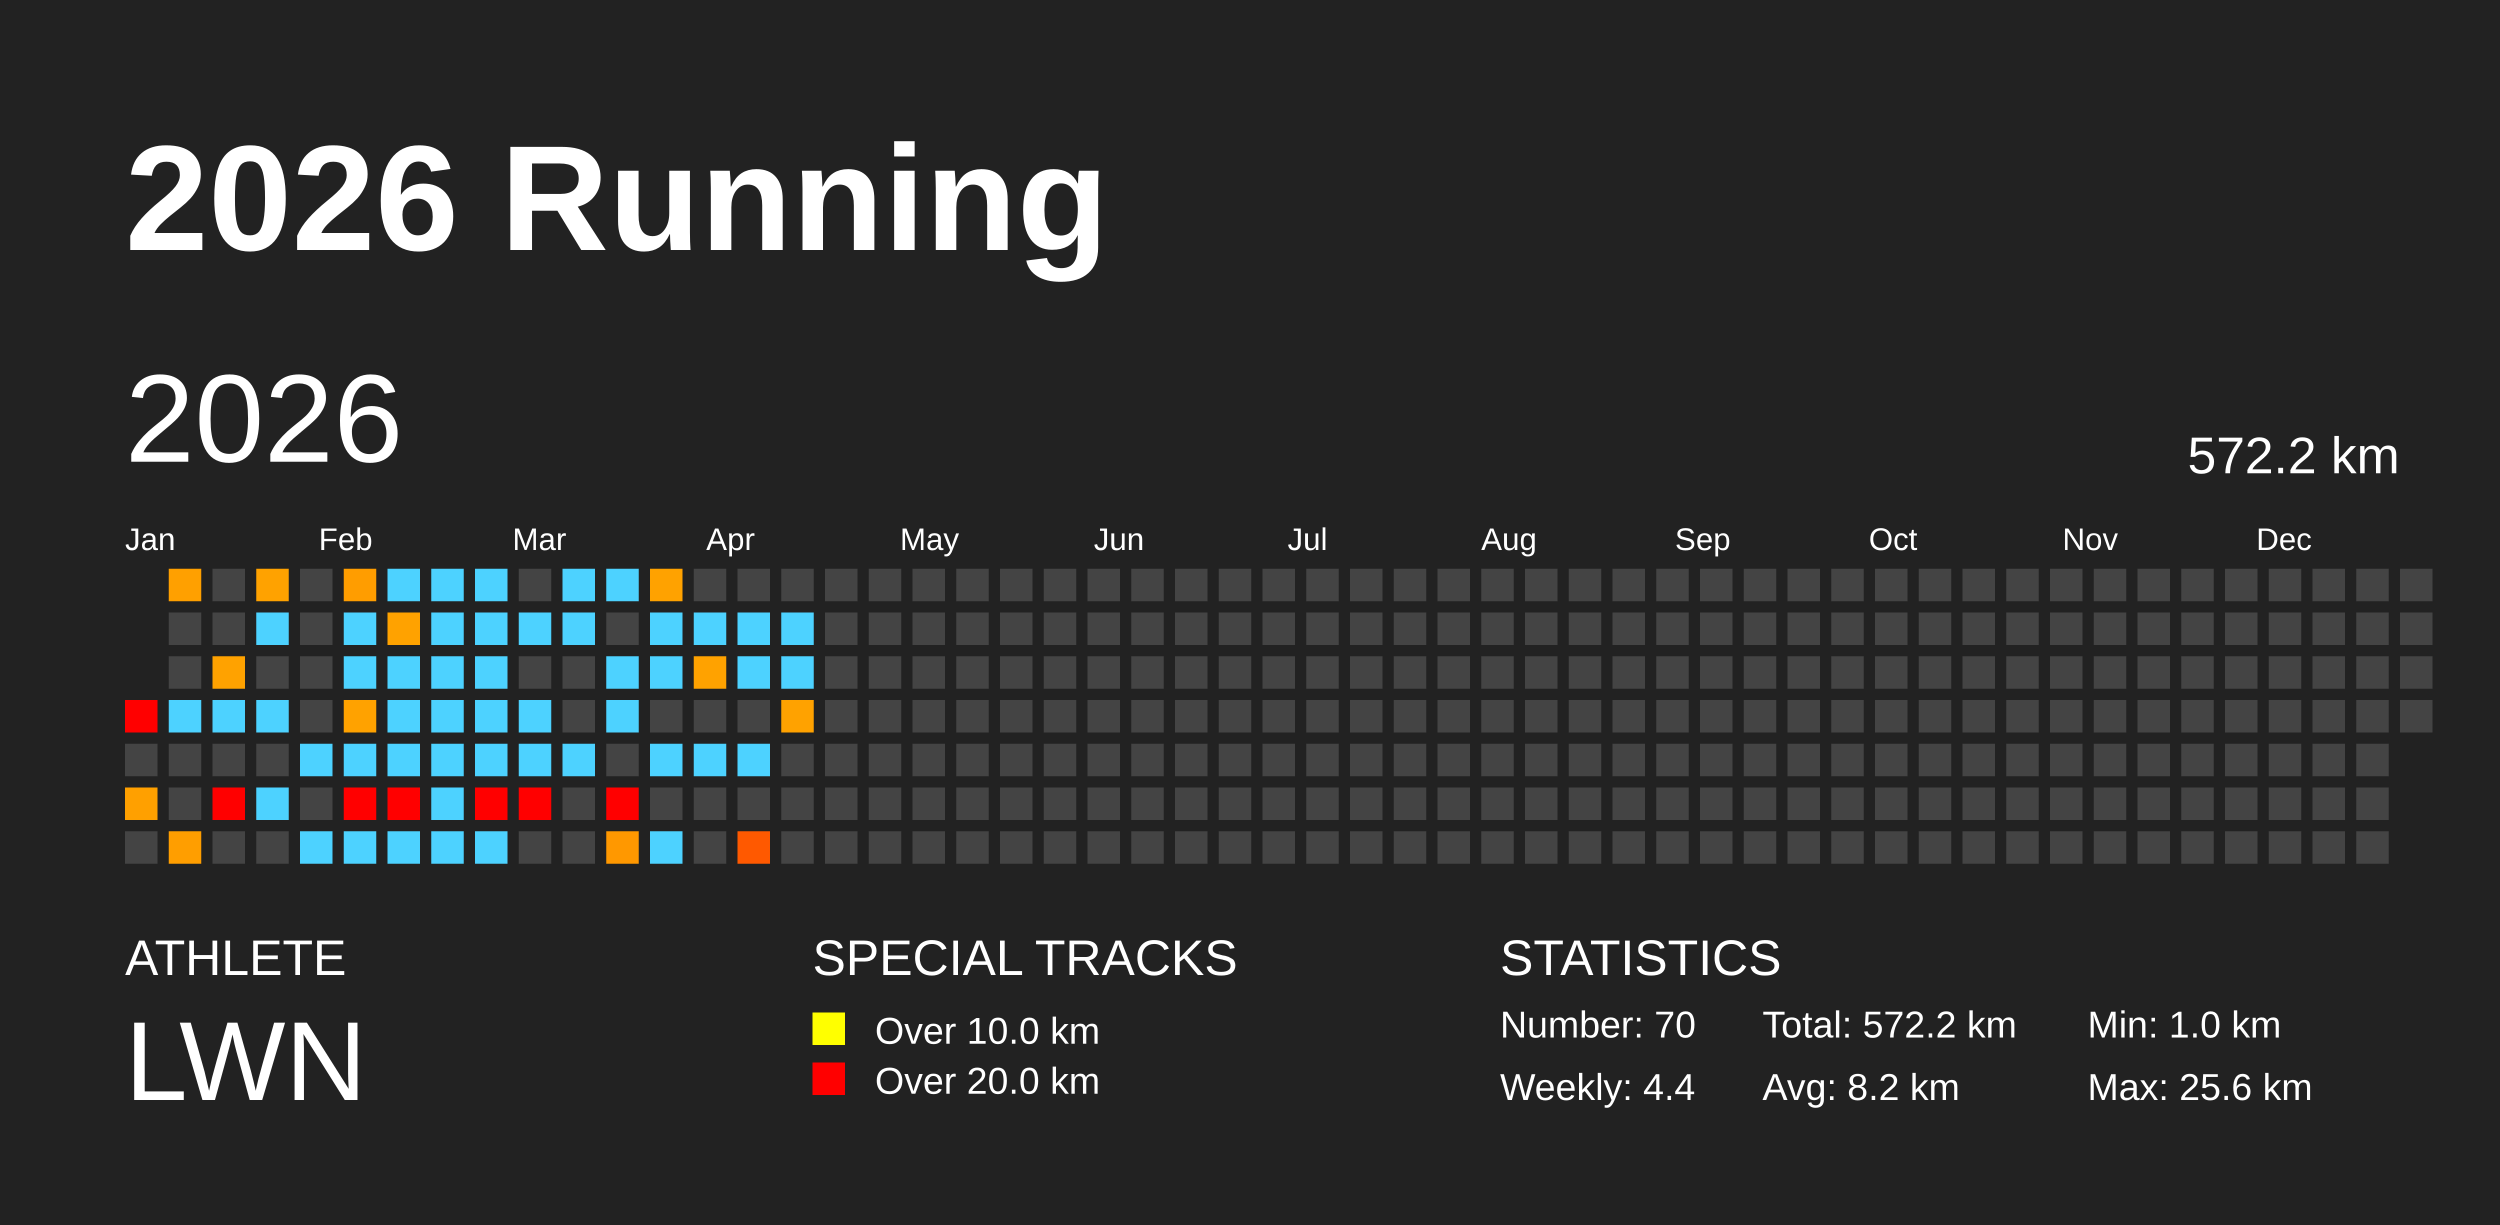
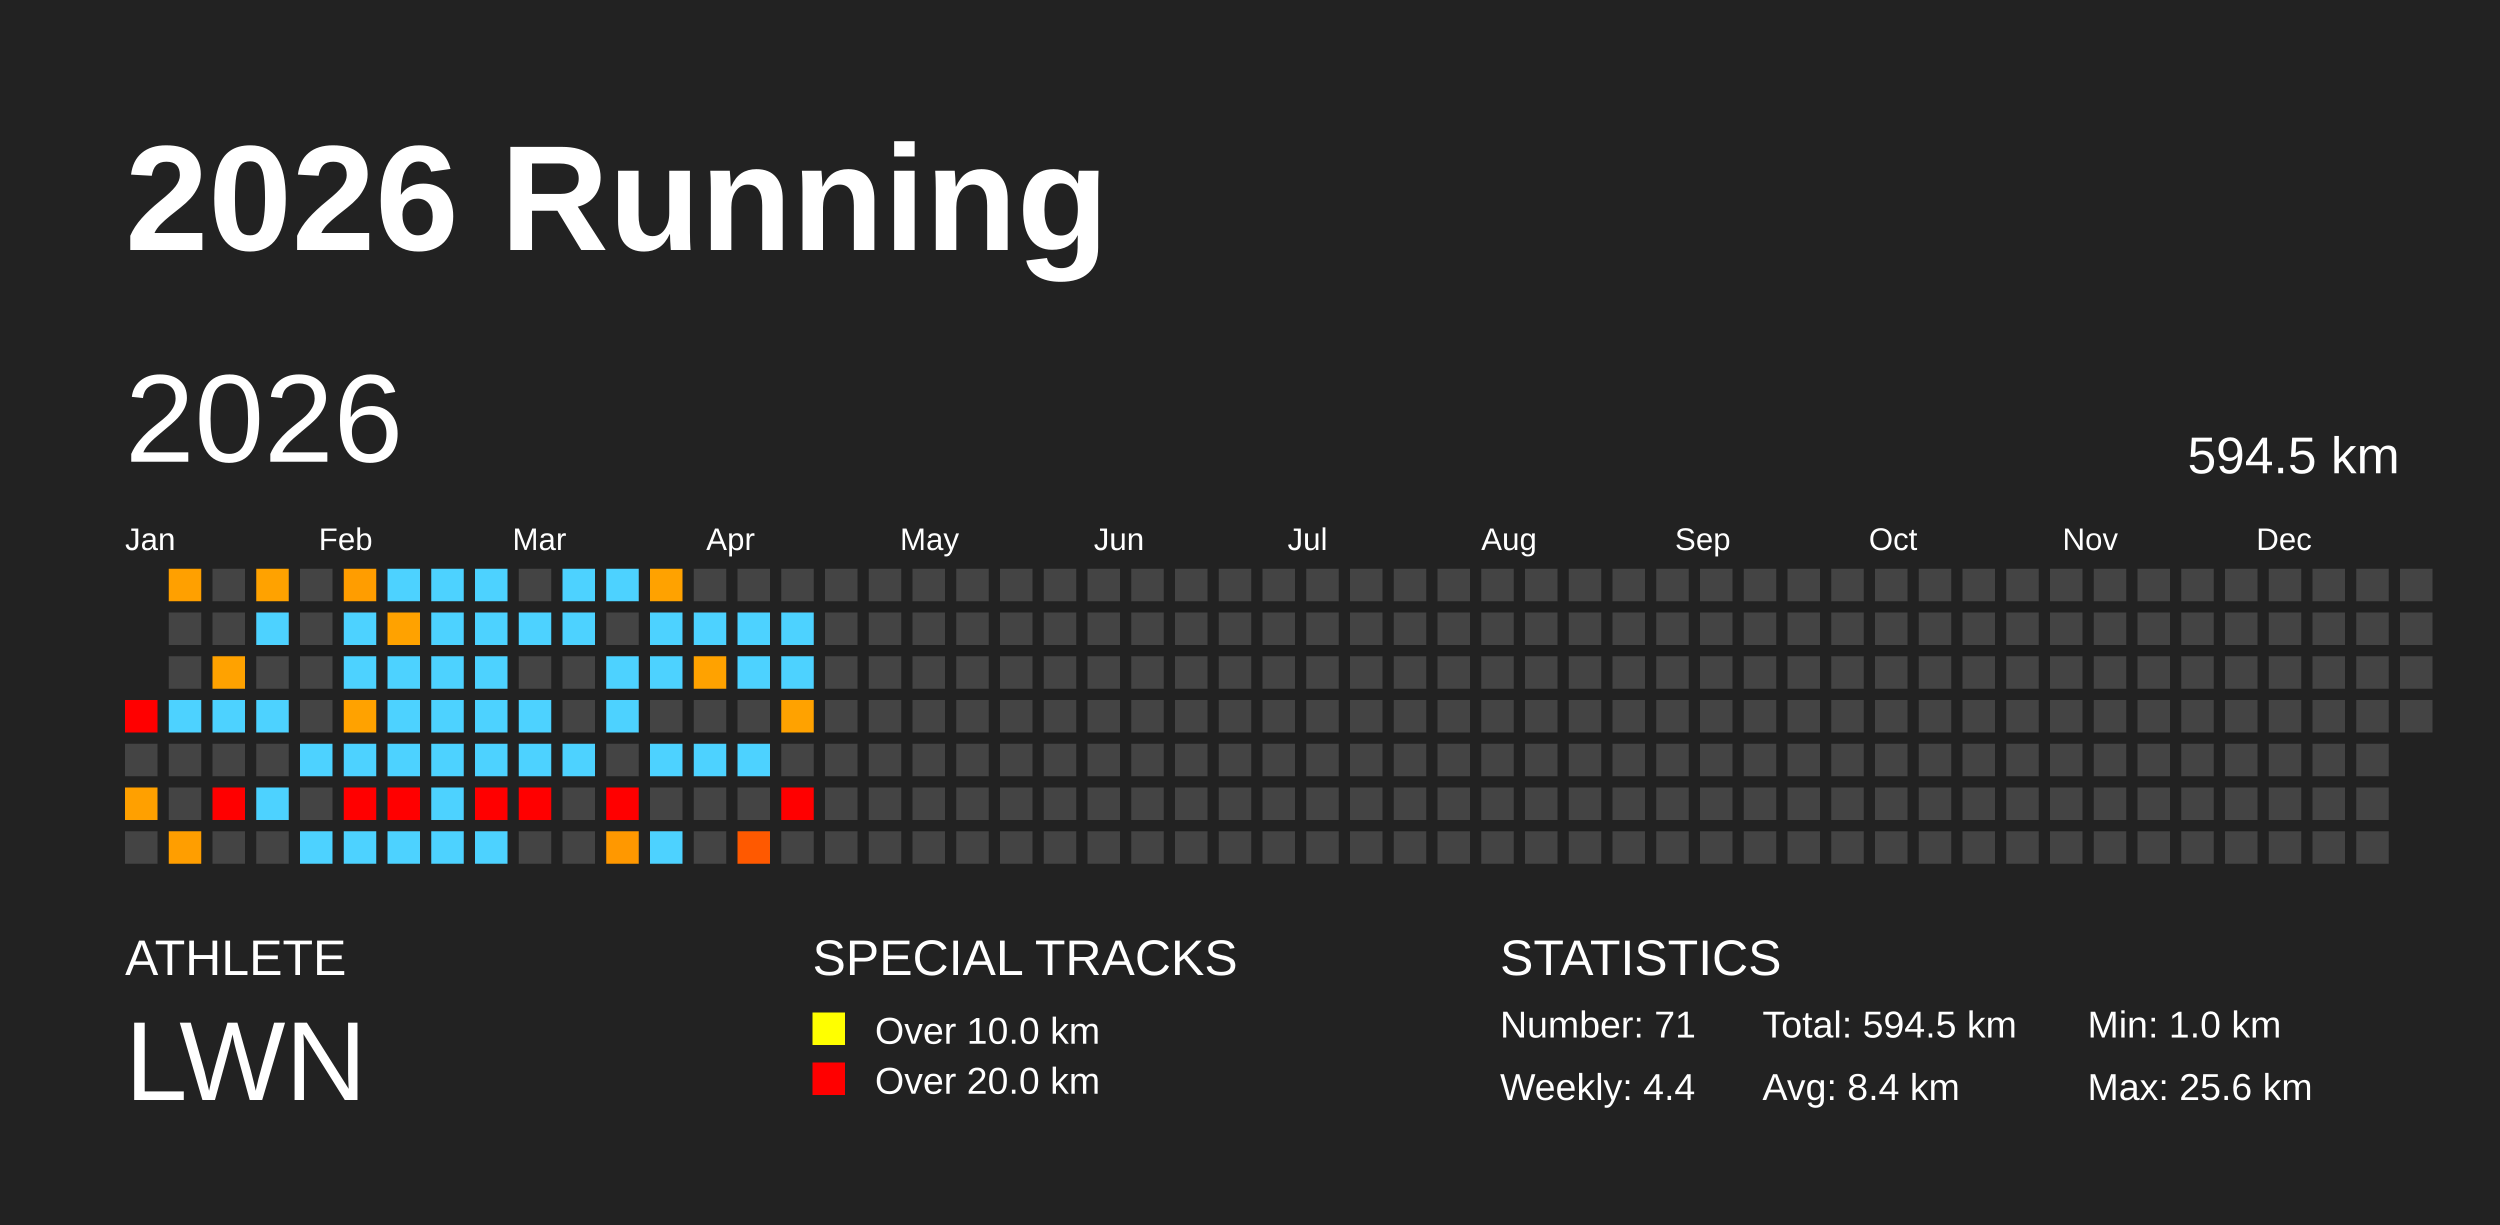
<svg xmlns="http://www.w3.org/2000/svg" baseProfile="full" height="98mm" version="1.1" viewBox="0,0,200,98" width="200mm">
  <defs />
  <rect fill="#222222" height="98" width="200" x="0" y="0" />
  <text fill="#FFFFFF" style="font-size:12px; font-family:Arial; font-weight:bold;" x="10" y="20">2026 Running</text>
  <text fill="#FFFFFF" style="font-size:4px; font-family:Arial" x="10" y="78">ATHLETE</text>
  <text fill="#FFFFFF" style="font-size:9px; font-family:Arial" x="10" y="88">LWN</text>
  <text fill="#FFFFFF" style="font-size:4px; font-family:Arial" x="65" y="78">SPECIAL TRACKS</text>
  <rect fill="yellow" height="2.6" width="2.6" x="65" y="81" />
  <text fill="#FFFFFF" style="font-size:3px; font-family:Arial" x="70" y="83.5">Over 10.0 km</text>
  <rect fill="red" height="2.6" width="2.6" x="65" y="85" />
  <text fill="#FFFFFF" style="font-size:3px; font-family:Arial" x="70" y="87.5">Over 20.0 km</text>
  <text fill="#FFFFFF" style="font-size:4px; font-family:Arial" x="120" y="78">STATISTICS</text>
-   <text fill="#FFFFFF" style="font-size:3px; font-family:Arial" x="120" y="83">Number: 70</text>
+   <text fill="#FFFFFF" style="font-size:3px; font-family:Arial" x="120" y="83">Number: 71</text>
  <text fill="#FFFFFF" style="font-size:3px; font-family:Arial" x="120" y="88">Weekly: 4.4</text>
-   <text fill="#FFFFFF" style="font-size:3px; font-family:Arial" x="141" y="83">Total: 572.2 km</text>
-   <text fill="#FFFFFF" style="font-size:3px; font-family:Arial" x="141" y="88">Avg: 8.2 km</text>
+   <text fill="#FFFFFF" style="font-size:3px; font-family:Arial" x="141" y="83">Total: 594.5 km</text>
+   <text fill="#FFFFFF" style="font-size:3px; font-family:Arial" x="141" y="88">Avg: 8.4 km</text>
  <text fill="#FFFFFF" style="font-size:3px; font-family:Arial" x="167" y="83">Min: 1.0 km</text>
  <text fill="#FFFFFF" style="font-size:3px; font-family:Arial" x="167" y="88">Max: 25.6 km</text>
  <text dominant-baseline="hanging" fill="#FFFFFF" style="font-size:10.0px; font-family:Arial;" x="10" y="30">2026</text>
-   <text dominant-baseline="hanging" fill="#FFFFFF" style="font-size:4.125px; font-family:Arial;" x="175" y="35">572.2 km</text>
+   <text dominant-baseline="hanging" fill="#FFFFFF" style="font-size:4.125px; font-family:Arial;" x="175" y="35">594.5 km</text>
  <text fill="#FFFFFF" style="font-size:2.5px; font-family:Arial" x="10.0" y="44">Jan</text>
  <text fill="#FFFFFF" style="font-size:2.5px; font-family:Arial" x="25.5" y="44">Feb</text>
  <text fill="#FFFFFF" style="font-size:2.5px; font-family:Arial" x="41.0" y="44">Mar</text>
  <text fill="#FFFFFF" style="font-size:2.5px; font-family:Arial" x="56.5" y="44">Apr</text>
  <text fill="#FFFFFF" style="font-size:2.5px; font-family:Arial" x="72.0" y="44">May</text>
  <text fill="#FFFFFF" style="font-size:2.5px; font-family:Arial" x="87.5" y="44">Jun</text>
  <text fill="#FFFFFF" style="font-size:2.5px; font-family:Arial" x="103.0" y="44">Jul</text>
  <text fill="#FFFFFF" style="font-size:2.5px; font-family:Arial" x="118.5" y="44">Aug</text>
  <text fill="#FFFFFF" style="font-size:2.5px; font-family:Arial" x="134.0" y="44">Sep</text>
  <text fill="#FFFFFF" style="font-size:2.5px; font-family:Arial" x="149.5" y="44">Oct</text>
  <text fill="#FFFFFF" style="font-size:2.5px; font-family:Arial" x="165.0" y="44">Nov</text>
  <text fill="#FFFFFF" style="font-size:2.5px; font-family:Arial" x="180.5" y="44">Dec</text>
  <rect fill="red" height="2.6" width="2.6" x="10.0" y="56.0" />
  <rect fill="#444444" height="2.6" width="2.6" x="10.0" y="59.5" />
  <rect fill="#ffa000" height="2.6" width="2.6" x="10.0" y="63.0" />
  <rect fill="#444444" height="2.6" width="2.6" x="10.0" y="66.5" />
  <rect fill="#ffa000" height="2.6" width="2.6" x="13.5" y="45.5" />
  <rect fill="#444444" height="2.6" width="2.6" x="13.5" y="49.0" />
  <rect fill="#444444" height="2.6" width="2.6" x="13.5" y="52.5" />
  <rect fill="#4dd2ff" height="2.6" width="2.6" x="13.5" y="56.0" />
  <rect fill="#444444" height="2.6" width="2.6" x="13.5" y="59.5" />
  <rect fill="#444444" height="2.6" width="2.6" x="13.5" y="63.0" />
  <rect fill="#ff9e00" height="2.6" width="2.6" x="13.5" y="66.5" />
  <rect fill="#444444" height="2.6" width="2.6" x="17.0" y="45.5" />
  <rect fill="#444444" height="2.6" width="2.6" x="17.0" y="49.0" />
  <rect fill="#ffa200" height="2.6" width="2.6" x="17.0" y="52.5" />
  <rect fill="#4dd2ff" height="2.6" width="2.6" x="17.0" y="56.0" />
  <rect fill="#444444" height="2.6" width="2.6" x="17.0" y="59.5" />
  <rect fill="red" height="2.6" width="2.6" x="17.0" y="63.0" />
  <rect fill="#444444" height="2.6" width="2.6" x="17.0" y="66.5" />
  <rect fill="#ffa200" height="2.6" width="2.6" x="20.5" y="45.5" />
  <rect fill="#4dd2ff" height="2.6" width="2.6" x="20.5" y="49.0" />
  <rect fill="#444444" height="2.6" width="2.6" x="20.5" y="52.5" />
  <rect fill="#4dd2ff" height="2.6" width="2.6" x="20.5" y="56.0" />
  <rect fill="#444444" height="2.6" width="2.6" x="20.5" y="59.5" />
  <rect fill="#4dd2ff" height="2.6" width="2.6" x="20.5" y="63.0" />
  <rect fill="#444444" height="2.6" width="2.6" x="20.5" y="66.5" />
  <rect fill="#444444" height="2.6" width="2.6" x="24.0" y="45.5" />
  <rect fill="#444444" height="2.6" width="2.6" x="24.0" y="49.0" />
  <rect fill="#444444" height="2.6" width="2.6" x="24.0" y="52.5" />
  <rect fill="#444444" height="2.6" width="2.6" x="24.0" y="56.0" />
  <rect fill="#4dd2ff" height="2.6" width="2.6" x="24.0" y="59.5" />
  <rect fill="#444444" height="2.6" width="2.6" x="24.0" y="63.0" />
  <rect fill="#4dd2ff" height="2.6" width="2.6" x="24.0" y="66.5" />
  <rect fill="#ff9d00" height="2.6" width="2.6" x="27.5" y="45.5" />
  <rect fill="#4dd2ff" height="2.6" width="2.6" x="27.5" y="49.0" />
  <rect fill="#4dd2ff" height="2.6" width="2.6" x="27.5" y="52.5" />
  <rect fill="#ffa200" height="2.6" width="2.6" x="27.5" y="56.0" />
  <rect fill="#4dd2ff" height="2.6" width="2.6" x="27.5" y="59.5" />
  <rect fill="red" height="2.6" width="2.6" x="27.5" y="63.0" />
  <rect fill="#4dd2ff" height="2.6" width="2.6" x="27.5" y="66.5" />
  <rect fill="#4dd2ff" height="2.6" width="2.6" x="31.0" y="45.5" />
  <rect fill="#ffa200" height="2.6" width="2.6" x="31.0" y="49.0" />
  <rect fill="#4dd2ff" height="2.6" width="2.6" x="31.0" y="52.5" />
  <rect fill="#4dd2ff" height="2.6" width="2.6" x="31.0" y="56.0" />
  <rect fill="#4dd2ff" height="2.6" width="2.6" x="31.0" y="59.5" />
  <rect fill="red" height="2.6" width="2.6" x="31.0" y="63.0" />
  <rect fill="#4dd2ff" height="2.6" width="2.6" x="31.0" y="66.5" />
  <rect fill="#4dd2ff" height="2.6" width="2.6" x="34.5" y="45.5" />
  <rect fill="#4dd2ff" height="2.6" width="2.6" x="34.5" y="49.0" />
  <rect fill="#4dd2ff" height="2.6" width="2.6" x="34.5" y="52.5" />
  <rect fill="#4dd2ff" height="2.6" width="2.6" x="34.5" y="56.0" />
  <rect fill="#4dd2ff" height="2.6" width="2.6" x="34.5" y="59.5" />
  <rect fill="#4dd2ff" height="2.6" width="2.6" x="34.5" y="63.0" />
  <rect fill="#4dd2ff" height="2.6" width="2.6" x="34.5" y="66.5" />
  <rect fill="#4dd2ff" height="2.6" width="2.6" x="38.0" y="45.5" />
  <rect fill="#4dd2ff" height="2.6" width="2.6" x="38.0" y="49.0" />
  <rect fill="#4dd2ff" height="2.6" width="2.6" x="38.0" y="52.5" />
  <rect fill="#4dd2ff" height="2.6" width="2.6" x="38.0" y="56.0" />
  <rect fill="#4dd2ff" height="2.6" width="2.6" x="38.0" y="59.5" />
  <rect fill="red" height="2.6" width="2.6" x="38.0" y="63.0" />
  <rect fill="#4dd2ff" height="2.6" width="2.6" x="38.0" y="66.5" />
  <rect fill="#444444" height="2.6" width="2.6" x="41.5" y="45.5" />
  <rect fill="#4dd2ff" height="2.6" width="2.6" x="41.5" y="49.0" />
  <rect fill="#444444" height="2.6" width="2.6" x="41.5" y="52.5" />
  <rect fill="#4dd2ff" height="2.6" width="2.6" x="41.5" y="56.0" />
  <rect fill="#4dd2ff" height="2.6" width="2.6" x="41.5" y="59.5" />
  <rect fill="red" height="2.6" width="2.6" x="41.5" y="63.0" />
  <rect fill="#444444" height="2.6" width="2.6" x="41.5" y="66.5" />
  <rect fill="#4dd2ff" height="2.6" width="2.6" x="45.0" y="45.5" />
  <rect fill="#4dd2ff" height="2.6" width="2.6" x="45.0" y="49.0" />
  <rect fill="#444444" height="2.6" width="2.6" x="45.0" y="52.5" />
  <rect fill="#444444" height="2.6" width="2.6" x="45.0" y="56.0" />
  <rect fill="#4dd2ff" height="2.6" width="2.6" x="45.0" y="59.5" />
  <rect fill="#444444" height="2.6" width="2.6" x="45.0" y="63.0" />
  <rect fill="#444444" height="2.6" width="2.6" x="45.0" y="66.5" />
  <rect fill="#4dd2ff" height="2.6" width="2.6" x="48.5" y="45.5" />
  <rect fill="#444444" height="2.6" width="2.6" x="48.5" y="49.0" />
  <rect fill="#4dd2ff" height="2.6" width="2.6" x="48.5" y="52.5" />
  <rect fill="#4dd2ff" height="2.6" width="2.6" x="48.5" y="56.0" />
  <rect fill="#444444" height="2.6" width="2.6" x="48.5" y="59.5" />
  <rect fill="red" height="2.6" width="2.6" x="48.5" y="63.0" />
  <rect fill="#ff9800" height="2.6" width="2.6" x="48.5" y="66.5" />
  <rect fill="#ffa200" height="2.6" width="2.6" x="52.0" y="45.5" />
  <rect fill="#4dd2ff" height="2.6" width="2.6" x="52.0" y="49.0" />
  <rect fill="#4dd2ff" height="2.6" width="2.6" x="52.0" y="52.5" />
  <rect fill="#444444" height="2.6" width="2.6" x="52.0" y="56.0" />
  <rect fill="#4dd2ff" height="2.6" width="2.6" x="52.0" y="59.5" />
  <rect fill="#444444" height="2.6" width="2.6" x="52.0" y="63.0" />
  <rect fill="#4dd2ff" height="2.6" width="2.6" x="52.0" y="66.5" />
  <rect fill="#444444" height="2.6" width="2.6" x="55.5" y="45.5" />
  <rect fill="#4dd2ff" height="2.6" width="2.6" x="55.5" y="49.0" />
  <rect fill="#ffa200" height="2.6" width="2.6" x="55.5" y="52.5" />
  <rect fill="#444444" height="2.6" width="2.6" x="55.5" y="56.0" />
  <rect fill="#4dd2ff" height="2.6" width="2.6" x="55.5" y="59.5" />
  <rect fill="#444444" height="2.6" width="2.6" x="55.5" y="63.0" />
  <rect fill="#444444" height="2.6" width="2.6" x="55.5" y="66.5" />
  <rect fill="#444444" height="2.6" width="2.6" x="59.0" y="45.5" />
  <rect fill="#4dd2ff" height="2.6" width="2.6" x="59.0" y="49.0" />
  <rect fill="#4dd2ff" height="2.6" width="2.6" x="59.0" y="52.5" />
  <rect fill="#444444" height="2.6" width="2.6" x="59.0" y="56.0" />
  <rect fill="#4dd2ff" height="2.6" width="2.6" x="59.0" y="59.5" />
  <rect fill="#444444" height="2.6" width="2.6" x="59.0" y="63.0" />
  <rect fill="#ff5900" height="2.6" width="2.6" x="59.0" y="66.5" />
  <rect fill="#444444" height="2.6" width="2.6" x="62.5" y="45.5" />
  <rect fill="#4dd2ff" height="2.6" width="2.6" x="62.5" y="49.0" />
  <rect fill="#4dd2ff" height="2.6" width="2.6" x="62.5" y="52.5" />
  <rect fill="#ffa200" height="2.6" width="2.6" x="62.5" y="56.0" />
  <rect fill="#444444" height="2.6" width="2.6" x="62.5" y="59.5" />
-   <rect fill="#444444" height="2.6" width="2.6" x="62.5" y="63.0" />
+   <rect fill="red" height="2.6" width="2.6" x="62.5" y="63.0" />
  <rect fill="#444444" height="2.6" width="2.6" x="62.5" y="66.5" />
  <rect fill="#444444" height="2.6" width="2.6" x="66.0" y="45.5" />
  <rect fill="#444444" height="2.6" width="2.6" x="66.0" y="49.0" />
  <rect fill="#444444" height="2.6" width="2.6" x="66.0" y="52.5" />
  <rect fill="#444444" height="2.6" width="2.6" x="66.0" y="56.0" />
  <rect fill="#444444" height="2.6" width="2.6" x="66.0" y="59.5" />
  <rect fill="#444444" height="2.6" width="2.6" x="66.0" y="63.0" />
  <rect fill="#444444" height="2.6" width="2.6" x="66.0" y="66.5" />
  <rect fill="#444444" height="2.6" width="2.6" x="69.5" y="45.5" />
  <rect fill="#444444" height="2.6" width="2.6" x="69.5" y="49.0" />
  <rect fill="#444444" height="2.6" width="2.6" x="69.5" y="52.5" />
  <rect fill="#444444" height="2.6" width="2.6" x="69.5" y="56.0" />
  <rect fill="#444444" height="2.6" width="2.6" x="69.5" y="59.5" />
  <rect fill="#444444" height="2.6" width="2.6" x="69.5" y="63.0" />
  <rect fill="#444444" height="2.6" width="2.6" x="69.5" y="66.5" />
  <rect fill="#444444" height="2.6" width="2.6" x="73.0" y="45.5" />
  <rect fill="#444444" height="2.6" width="2.6" x="73.0" y="49.0" />
  <rect fill="#444444" height="2.6" width="2.6" x="73.0" y="52.5" />
  <rect fill="#444444" height="2.6" width="2.6" x="73.0" y="56.0" />
  <rect fill="#444444" height="2.6" width="2.6" x="73.0" y="59.5" />
  <rect fill="#444444" height="2.6" width="2.6" x="73.0" y="63.0" />
  <rect fill="#444444" height="2.6" width="2.6" x="73.0" y="66.5" />
  <rect fill="#444444" height="2.6" width="2.6" x="76.5" y="45.5" />
  <rect fill="#444444" height="2.6" width="2.6" x="76.5" y="49.0" />
  <rect fill="#444444" height="2.6" width="2.6" x="76.5" y="52.5" />
  <rect fill="#444444" height="2.6" width="2.6" x="76.5" y="56.0" />
  <rect fill="#444444" height="2.6" width="2.6" x="76.5" y="59.5" />
  <rect fill="#444444" height="2.6" width="2.6" x="76.5" y="63.0" />
  <rect fill="#444444" height="2.6" width="2.6" x="76.5" y="66.5" />
  <rect fill="#444444" height="2.6" width="2.6" x="80.0" y="45.5" />
  <rect fill="#444444" height="2.6" width="2.6" x="80.0" y="49.0" />
  <rect fill="#444444" height="2.6" width="2.6" x="80.0" y="52.5" />
  <rect fill="#444444" height="2.6" width="2.6" x="80.0" y="56.0" />
  <rect fill="#444444" height="2.6" width="2.6" x="80.0" y="59.5" />
  <rect fill="#444444" height="2.6" width="2.6" x="80.0" y="63.0" />
  <rect fill="#444444" height="2.6" width="2.6" x="80.0" y="66.5" />
  <rect fill="#444444" height="2.6" width="2.6" x="83.5" y="45.5" />
  <rect fill="#444444" height="2.6" width="2.6" x="83.5" y="49.0" />
  <rect fill="#444444" height="2.6" width="2.6" x="83.5" y="52.5" />
  <rect fill="#444444" height="2.6" width="2.6" x="83.5" y="56.0" />
  <rect fill="#444444" height="2.6" width="2.6" x="83.5" y="59.5" />
  <rect fill="#444444" height="2.6" width="2.6" x="83.5" y="63.0" />
  <rect fill="#444444" height="2.6" width="2.6" x="83.5" y="66.5" />
  <rect fill="#444444" height="2.6" width="2.6" x="87.0" y="45.5" />
  <rect fill="#444444" height="2.6" width="2.6" x="87.0" y="49.0" />
  <rect fill="#444444" height="2.6" width="2.6" x="87.0" y="52.5" />
  <rect fill="#444444" height="2.6" width="2.6" x="87.0" y="56.0" />
  <rect fill="#444444" height="2.6" width="2.6" x="87.0" y="59.5" />
  <rect fill="#444444" height="2.6" width="2.6" x="87.0" y="63.0" />
  <rect fill="#444444" height="2.6" width="2.6" x="87.0" y="66.5" />
  <rect fill="#444444" height="2.6" width="2.6" x="90.5" y="45.5" />
  <rect fill="#444444" height="2.6" width="2.6" x="90.5" y="49.0" />
  <rect fill="#444444" height="2.6" width="2.6" x="90.5" y="52.5" />
  <rect fill="#444444" height="2.6" width="2.6" x="90.5" y="56.0" />
  <rect fill="#444444" height="2.6" width="2.6" x="90.5" y="59.5" />
  <rect fill="#444444" height="2.6" width="2.6" x="90.5" y="63.0" />
  <rect fill="#444444" height="2.6" width="2.6" x="90.5" y="66.5" />
  <rect fill="#444444" height="2.6" width="2.6" x="94.0" y="45.5" />
  <rect fill="#444444" height="2.6" width="2.6" x="94.0" y="49.0" />
  <rect fill="#444444" height="2.6" width="2.6" x="94.0" y="52.5" />
  <rect fill="#444444" height="2.6" width="2.6" x="94.0" y="56.0" />
  <rect fill="#444444" height="2.6" width="2.6" x="94.0" y="59.5" />
  <rect fill="#444444" height="2.6" width="2.6" x="94.0" y="63.0" />
  <rect fill="#444444" height="2.6" width="2.6" x="94.0" y="66.5" />
  <rect fill="#444444" height="2.6" width="2.6" x="97.5" y="45.5" />
  <rect fill="#444444" height="2.6" width="2.6" x="97.5" y="49.0" />
  <rect fill="#444444" height="2.6" width="2.6" x="97.5" y="52.5" />
  <rect fill="#444444" height="2.6" width="2.6" x="97.5" y="56.0" />
  <rect fill="#444444" height="2.6" width="2.6" x="97.5" y="59.5" />
  <rect fill="#444444" height="2.6" width="2.6" x="97.5" y="63.0" />
  <rect fill="#444444" height="2.6" width="2.6" x="97.5" y="66.5" />
  <rect fill="#444444" height="2.6" width="2.6" x="101.0" y="45.5" />
  <rect fill="#444444" height="2.6" width="2.6" x="101.0" y="49.0" />
  <rect fill="#444444" height="2.6" width="2.6" x="101.0" y="52.5" />
  <rect fill="#444444" height="2.6" width="2.6" x="101.0" y="56.0" />
  <rect fill="#444444" height="2.6" width="2.6" x="101.0" y="59.5" />
  <rect fill="#444444" height="2.6" width="2.6" x="101.0" y="63.0" />
  <rect fill="#444444" height="2.6" width="2.6" x="101.0" y="66.5" />
  <rect fill="#444444" height="2.6" width="2.6" x="104.5" y="45.5" />
  <rect fill="#444444" height="2.6" width="2.6" x="104.5" y="49.0" />
  <rect fill="#444444" height="2.6" width="2.6" x="104.5" y="52.5" />
  <rect fill="#444444" height="2.6" width="2.6" x="104.5" y="56.0" />
  <rect fill="#444444" height="2.6" width="2.6" x="104.5" y="59.5" />
  <rect fill="#444444" height="2.6" width="2.6" x="104.5" y="63.0" />
  <rect fill="#444444" height="2.6" width="2.6" x="104.5" y="66.5" />
  <rect fill="#444444" height="2.6" width="2.6" x="108.0" y="45.5" />
  <rect fill="#444444" height="2.6" width="2.6" x="108.0" y="49.0" />
  <rect fill="#444444" height="2.6" width="2.6" x="108.0" y="52.5" />
  <rect fill="#444444" height="2.6" width="2.6" x="108.0" y="56.0" />
  <rect fill="#444444" height="2.6" width="2.6" x="108.0" y="59.5" />
  <rect fill="#444444" height="2.6" width="2.6" x="108.0" y="63.0" />
  <rect fill="#444444" height="2.6" width="2.6" x="108.0" y="66.5" />
  <rect fill="#444444" height="2.6" width="2.6" x="111.5" y="45.5" />
  <rect fill="#444444" height="2.6" width="2.6" x="111.5" y="49.0" />
  <rect fill="#444444" height="2.6" width="2.6" x="111.5" y="52.5" />
  <rect fill="#444444" height="2.6" width="2.6" x="111.5" y="56.0" />
  <rect fill="#444444" height="2.6" width="2.6" x="111.5" y="59.5" />
  <rect fill="#444444" height="2.6" width="2.6" x="111.5" y="63.0" />
  <rect fill="#444444" height="2.6" width="2.6" x="111.5" y="66.5" />
  <rect fill="#444444" height="2.6" width="2.6" x="115.0" y="45.5" />
  <rect fill="#444444" height="2.6" width="2.6" x="115.0" y="49.0" />
  <rect fill="#444444" height="2.6" width="2.6" x="115.0" y="52.5" />
  <rect fill="#444444" height="2.6" width="2.6" x="115.0" y="56.0" />
  <rect fill="#444444" height="2.6" width="2.6" x="115.0" y="59.5" />
  <rect fill="#444444" height="2.6" width="2.6" x="115.0" y="63.0" />
  <rect fill="#444444" height="2.6" width="2.6" x="115.0" y="66.5" />
  <rect fill="#444444" height="2.6" width="2.6" x="118.5" y="45.5" />
  <rect fill="#444444" height="2.6" width="2.6" x="118.5" y="49.0" />
  <rect fill="#444444" height="2.6" width="2.6" x="118.5" y="52.5" />
  <rect fill="#444444" height="2.6" width="2.6" x="118.5" y="56.0" />
  <rect fill="#444444" height="2.6" width="2.6" x="118.5" y="59.5" />
  <rect fill="#444444" height="2.6" width="2.6" x="118.5" y="63.0" />
  <rect fill="#444444" height="2.6" width="2.6" x="118.5" y="66.5" />
  <rect fill="#444444" height="2.6" width="2.6" x="122.0" y="45.5" />
  <rect fill="#444444" height="2.6" width="2.6" x="122.0" y="49.0" />
  <rect fill="#444444" height="2.6" width="2.6" x="122.0" y="52.5" />
  <rect fill="#444444" height="2.6" width="2.6" x="122.0" y="56.0" />
  <rect fill="#444444" height="2.6" width="2.6" x="122.0" y="59.5" />
  <rect fill="#444444" height="2.6" width="2.6" x="122.0" y="63.0" />
  <rect fill="#444444" height="2.6" width="2.6" x="122.0" y="66.5" />
  <rect fill="#444444" height="2.6" width="2.6" x="125.5" y="45.5" />
  <rect fill="#444444" height="2.6" width="2.6" x="125.5" y="49.0" />
  <rect fill="#444444" height="2.6" width="2.6" x="125.5" y="52.5" />
  <rect fill="#444444" height="2.6" width="2.6" x="125.5" y="56.0" />
  <rect fill="#444444" height="2.6" width="2.6" x="125.5" y="59.5" />
  <rect fill="#444444" height="2.6" width="2.6" x="125.5" y="63.0" />
  <rect fill="#444444" height="2.6" width="2.6" x="125.5" y="66.5" />
  <rect fill="#444444" height="2.6" width="2.6" x="129.0" y="45.5" />
  <rect fill="#444444" height="2.6" width="2.6" x="129.0" y="49.0" />
  <rect fill="#444444" height="2.6" width="2.6" x="129.0" y="52.5" />
  <rect fill="#444444" height="2.6" width="2.6" x="129.0" y="56.0" />
  <rect fill="#444444" height="2.6" width="2.6" x="129.0" y="59.5" />
  <rect fill="#444444" height="2.6" width="2.6" x="129.0" y="63.0" />
  <rect fill="#444444" height="2.6" width="2.6" x="129.0" y="66.5" />
  <rect fill="#444444" height="2.6" width="2.6" x="132.5" y="45.5" />
  <rect fill="#444444" height="2.6" width="2.6" x="132.5" y="49.0" />
  <rect fill="#444444" height="2.6" width="2.6" x="132.5" y="52.5" />
  <rect fill="#444444" height="2.6" width="2.6" x="132.5" y="56.0" />
  <rect fill="#444444" height="2.6" width="2.6" x="132.5" y="59.5" />
  <rect fill="#444444" height="2.6" width="2.6" x="132.5" y="63.0" />
  <rect fill="#444444" height="2.6" width="2.6" x="132.5" y="66.5" />
  <rect fill="#444444" height="2.6" width="2.6" x="136.0" y="45.5" />
  <rect fill="#444444" height="2.6" width="2.6" x="136.0" y="49.0" />
  <rect fill="#444444" height="2.6" width="2.6" x="136.0" y="52.5" />
  <rect fill="#444444" height="2.6" width="2.6" x="136.0" y="56.0" />
  <rect fill="#444444" height="2.6" width="2.6" x="136.0" y="59.5" />
  <rect fill="#444444" height="2.6" width="2.6" x="136.0" y="63.0" />
  <rect fill="#444444" height="2.6" width="2.6" x="136.0" y="66.5" />
  <rect fill="#444444" height="2.6" width="2.6" x="139.5" y="45.5" />
  <rect fill="#444444" height="2.6" width="2.6" x="139.5" y="49.0" />
  <rect fill="#444444" height="2.6" width="2.6" x="139.5" y="52.5" />
  <rect fill="#444444" height="2.6" width="2.6" x="139.5" y="56.0" />
  <rect fill="#444444" height="2.6" width="2.6" x="139.5" y="59.5" />
  <rect fill="#444444" height="2.6" width="2.6" x="139.5" y="63.0" />
  <rect fill="#444444" height="2.6" width="2.6" x="139.5" y="66.5" />
  <rect fill="#444444" height="2.6" width="2.6" x="143.0" y="45.5" />
  <rect fill="#444444" height="2.6" width="2.6" x="143.0" y="49.0" />
  <rect fill="#444444" height="2.6" width="2.6" x="143.0" y="52.5" />
  <rect fill="#444444" height="2.6" width="2.6" x="143.0" y="56.0" />
  <rect fill="#444444" height="2.6" width="2.6" x="143.0" y="59.5" />
  <rect fill="#444444" height="2.6" width="2.6" x="143.0" y="63.0" />
  <rect fill="#444444" height="2.6" width="2.6" x="143.0" y="66.5" />
  <rect fill="#444444" height="2.6" width="2.6" x="146.5" y="45.5" />
  <rect fill="#444444" height="2.6" width="2.6" x="146.5" y="49.0" />
  <rect fill="#444444" height="2.6" width="2.6" x="146.5" y="52.5" />
  <rect fill="#444444" height="2.6" width="2.6" x="146.5" y="56.0" />
  <rect fill="#444444" height="2.6" width="2.6" x="146.5" y="59.5" />
  <rect fill="#444444" height="2.6" width="2.6" x="146.5" y="63.0" />
  <rect fill="#444444" height="2.6" width="2.6" x="146.5" y="66.5" />
  <rect fill="#444444" height="2.6" width="2.6" x="150.0" y="45.5" />
  <rect fill="#444444" height="2.6" width="2.6" x="150.0" y="49.0" />
  <rect fill="#444444" height="2.6" width="2.6" x="150.0" y="52.5" />
  <rect fill="#444444" height="2.6" width="2.6" x="150.0" y="56.0" />
  <rect fill="#444444" height="2.6" width="2.6" x="150.0" y="59.5" />
  <rect fill="#444444" height="2.6" width="2.6" x="150.0" y="63.0" />
  <rect fill="#444444" height="2.6" width="2.6" x="150.0" y="66.5" />
  <rect fill="#444444" height="2.6" width="2.6" x="153.5" y="45.5" />
  <rect fill="#444444" height="2.6" width="2.6" x="153.5" y="49.0" />
  <rect fill="#444444" height="2.6" width="2.6" x="153.5" y="52.5" />
  <rect fill="#444444" height="2.6" width="2.6" x="153.5" y="56.0" />
  <rect fill="#444444" height="2.6" width="2.6" x="153.5" y="59.5" />
  <rect fill="#444444" height="2.6" width="2.6" x="153.5" y="63.0" />
  <rect fill="#444444" height="2.6" width="2.6" x="153.5" y="66.5" />
  <rect fill="#444444" height="2.6" width="2.6" x="157.0" y="45.5" />
  <rect fill="#444444" height="2.6" width="2.6" x="157.0" y="49.0" />
  <rect fill="#444444" height="2.6" width="2.6" x="157.0" y="52.5" />
  <rect fill="#444444" height="2.6" width="2.6" x="157.0" y="56.0" />
  <rect fill="#444444" height="2.6" width="2.6" x="157.0" y="59.5" />
  <rect fill="#444444" height="2.6" width="2.6" x="157.0" y="63.0" />
  <rect fill="#444444" height="2.6" width="2.6" x="157.0" y="66.5" />
  <rect fill="#444444" height="2.6" width="2.6" x="160.5" y="45.5" />
  <rect fill="#444444" height="2.6" width="2.6" x="160.5" y="49.0" />
  <rect fill="#444444" height="2.6" width="2.6" x="160.5" y="52.5" />
  <rect fill="#444444" height="2.6" width="2.6" x="160.5" y="56.0" />
  <rect fill="#444444" height="2.6" width="2.6" x="160.5" y="59.5" />
  <rect fill="#444444" height="2.6" width="2.6" x="160.5" y="63.0" />
  <rect fill="#444444" height="2.6" width="2.6" x="160.5" y="66.5" />
  <rect fill="#444444" height="2.6" width="2.6" x="164.0" y="45.5" />
  <rect fill="#444444" height="2.6" width="2.6" x="164.0" y="49.0" />
  <rect fill="#444444" height="2.6" width="2.6" x="164.0" y="52.5" />
  <rect fill="#444444" height="2.6" width="2.6" x="164.0" y="56.0" />
  <rect fill="#444444" height="2.6" width="2.6" x="164.0" y="59.5" />
  <rect fill="#444444" height="2.6" width="2.6" x="164.0" y="63.0" />
  <rect fill="#444444" height="2.6" width="2.6" x="164.0" y="66.5" />
  <rect fill="#444444" height="2.6" width="2.6" x="167.5" y="45.5" />
  <rect fill="#444444" height="2.6" width="2.6" x="167.5" y="49.0" />
  <rect fill="#444444" height="2.6" width="2.6" x="167.5" y="52.5" />
  <rect fill="#444444" height="2.6" width="2.6" x="167.5" y="56.0" />
  <rect fill="#444444" height="2.6" width="2.6" x="167.5" y="59.5" />
  <rect fill="#444444" height="2.6" width="2.6" x="167.5" y="63.0" />
  <rect fill="#444444" height="2.6" width="2.6" x="167.5" y="66.5" />
  <rect fill="#444444" height="2.6" width="2.6" x="171.0" y="45.5" />
  <rect fill="#444444" height="2.6" width="2.6" x="171.0" y="49.0" />
  <rect fill="#444444" height="2.6" width="2.6" x="171.0" y="52.5" />
  <rect fill="#444444" height="2.6" width="2.6" x="171.0" y="56.0" />
  <rect fill="#444444" height="2.6" width="2.6" x="171.0" y="59.5" />
  <rect fill="#444444" height="2.6" width="2.6" x="171.0" y="63.0" />
  <rect fill="#444444" height="2.6" width="2.6" x="171.0" y="66.5" />
  <rect fill="#444444" height="2.6" width="2.6" x="174.5" y="45.5" />
  <rect fill="#444444" height="2.6" width="2.6" x="174.5" y="49.0" />
  <rect fill="#444444" height="2.6" width="2.6" x="174.5" y="52.5" />
  <rect fill="#444444" height="2.6" width="2.6" x="174.5" y="56.0" />
  <rect fill="#444444" height="2.6" width="2.6" x="174.5" y="59.5" />
  <rect fill="#444444" height="2.6" width="2.6" x="174.5" y="63.0" />
  <rect fill="#444444" height="2.6" width="2.6" x="174.5" y="66.5" />
  <rect fill="#444444" height="2.6" width="2.6" x="178.0" y="45.5" />
  <rect fill="#444444" height="2.6" width="2.6" x="178.0" y="49.0" />
  <rect fill="#444444" height="2.6" width="2.6" x="178.0" y="52.5" />
  <rect fill="#444444" height="2.6" width="2.6" x="178.0" y="56.0" />
  <rect fill="#444444" height="2.6" width="2.6" x="178.0" y="59.5" />
  <rect fill="#444444" height="2.6" width="2.6" x="178.0" y="63.0" />
  <rect fill="#444444" height="2.6" width="2.6" x="178.0" y="66.5" />
  <rect fill="#444444" height="2.6" width="2.6" x="181.5" y="45.5" />
  <rect fill="#444444" height="2.6" width="2.6" x="181.5" y="49.0" />
  <rect fill="#444444" height="2.6" width="2.6" x="181.5" y="52.5" />
  <rect fill="#444444" height="2.6" width="2.6" x="181.5" y="56.0" />
  <rect fill="#444444" height="2.6" width="2.6" x="181.5" y="59.5" />
  <rect fill="#444444" height="2.6" width="2.6" x="181.5" y="63.0" />
  <rect fill="#444444" height="2.6" width="2.6" x="181.5" y="66.5" />
  <rect fill="#444444" height="2.6" width="2.6" x="185.0" y="45.5" />
  <rect fill="#444444" height="2.6" width="2.6" x="185.0" y="49.0" />
  <rect fill="#444444" height="2.6" width="2.6" x="185.0" y="52.5" />
  <rect fill="#444444" height="2.6" width="2.6" x="185.0" y="56.0" />
  <rect fill="#444444" height="2.6" width="2.6" x="185.0" y="59.5" />
  <rect fill="#444444" height="2.6" width="2.6" x="185.0" y="63.0" />
  <rect fill="#444444" height="2.6" width="2.6" x="185.0" y="66.5" />
  <rect fill="#444444" height="2.6" width="2.6" x="188.5" y="45.5" />
  <rect fill="#444444" height="2.6" width="2.6" x="188.5" y="49.0" />
  <rect fill="#444444" height="2.6" width="2.6" x="188.5" y="52.5" />
  <rect fill="#444444" height="2.6" width="2.6" x="188.5" y="56.0" />
  <rect fill="#444444" height="2.6" width="2.6" x="188.5" y="59.5" />
  <rect fill="#444444" height="2.6" width="2.6" x="188.5" y="63.0" />
  <rect fill="#444444" height="2.6" width="2.6" x="188.5" y="66.5" />
  <rect fill="#444444" height="2.6" width="2.6" x="192.0" y="45.5" />
  <rect fill="#444444" height="2.6" width="2.6" x="192.0" y="49.0" />
  <rect fill="#444444" height="2.6" width="2.6" x="192.0" y="52.5" />
  <rect fill="#444444" height="2.6" width="2.6" x="192.0" y="56.0" />
</svg>
